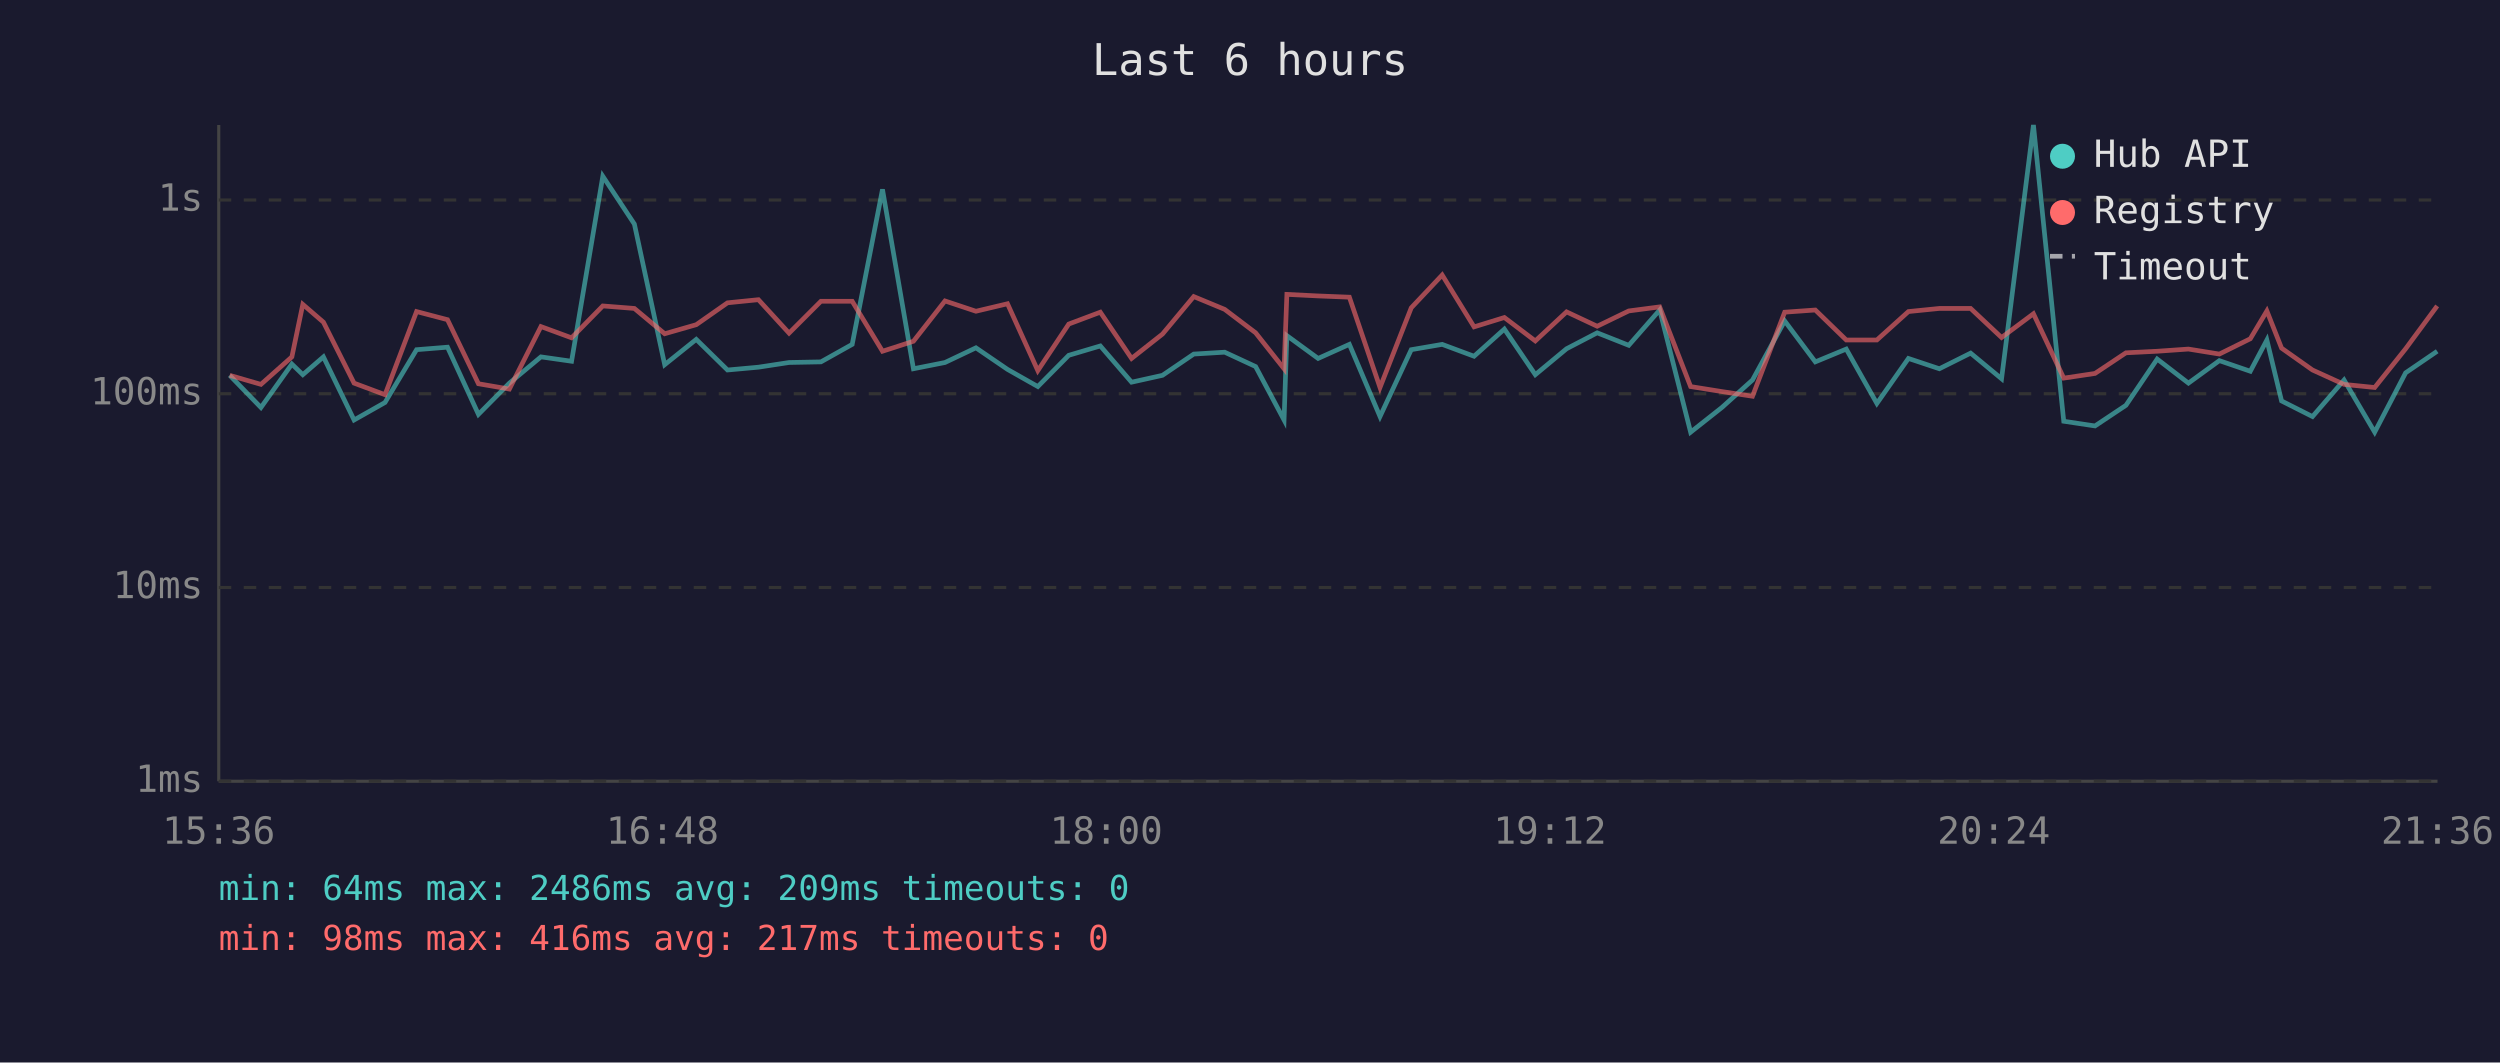
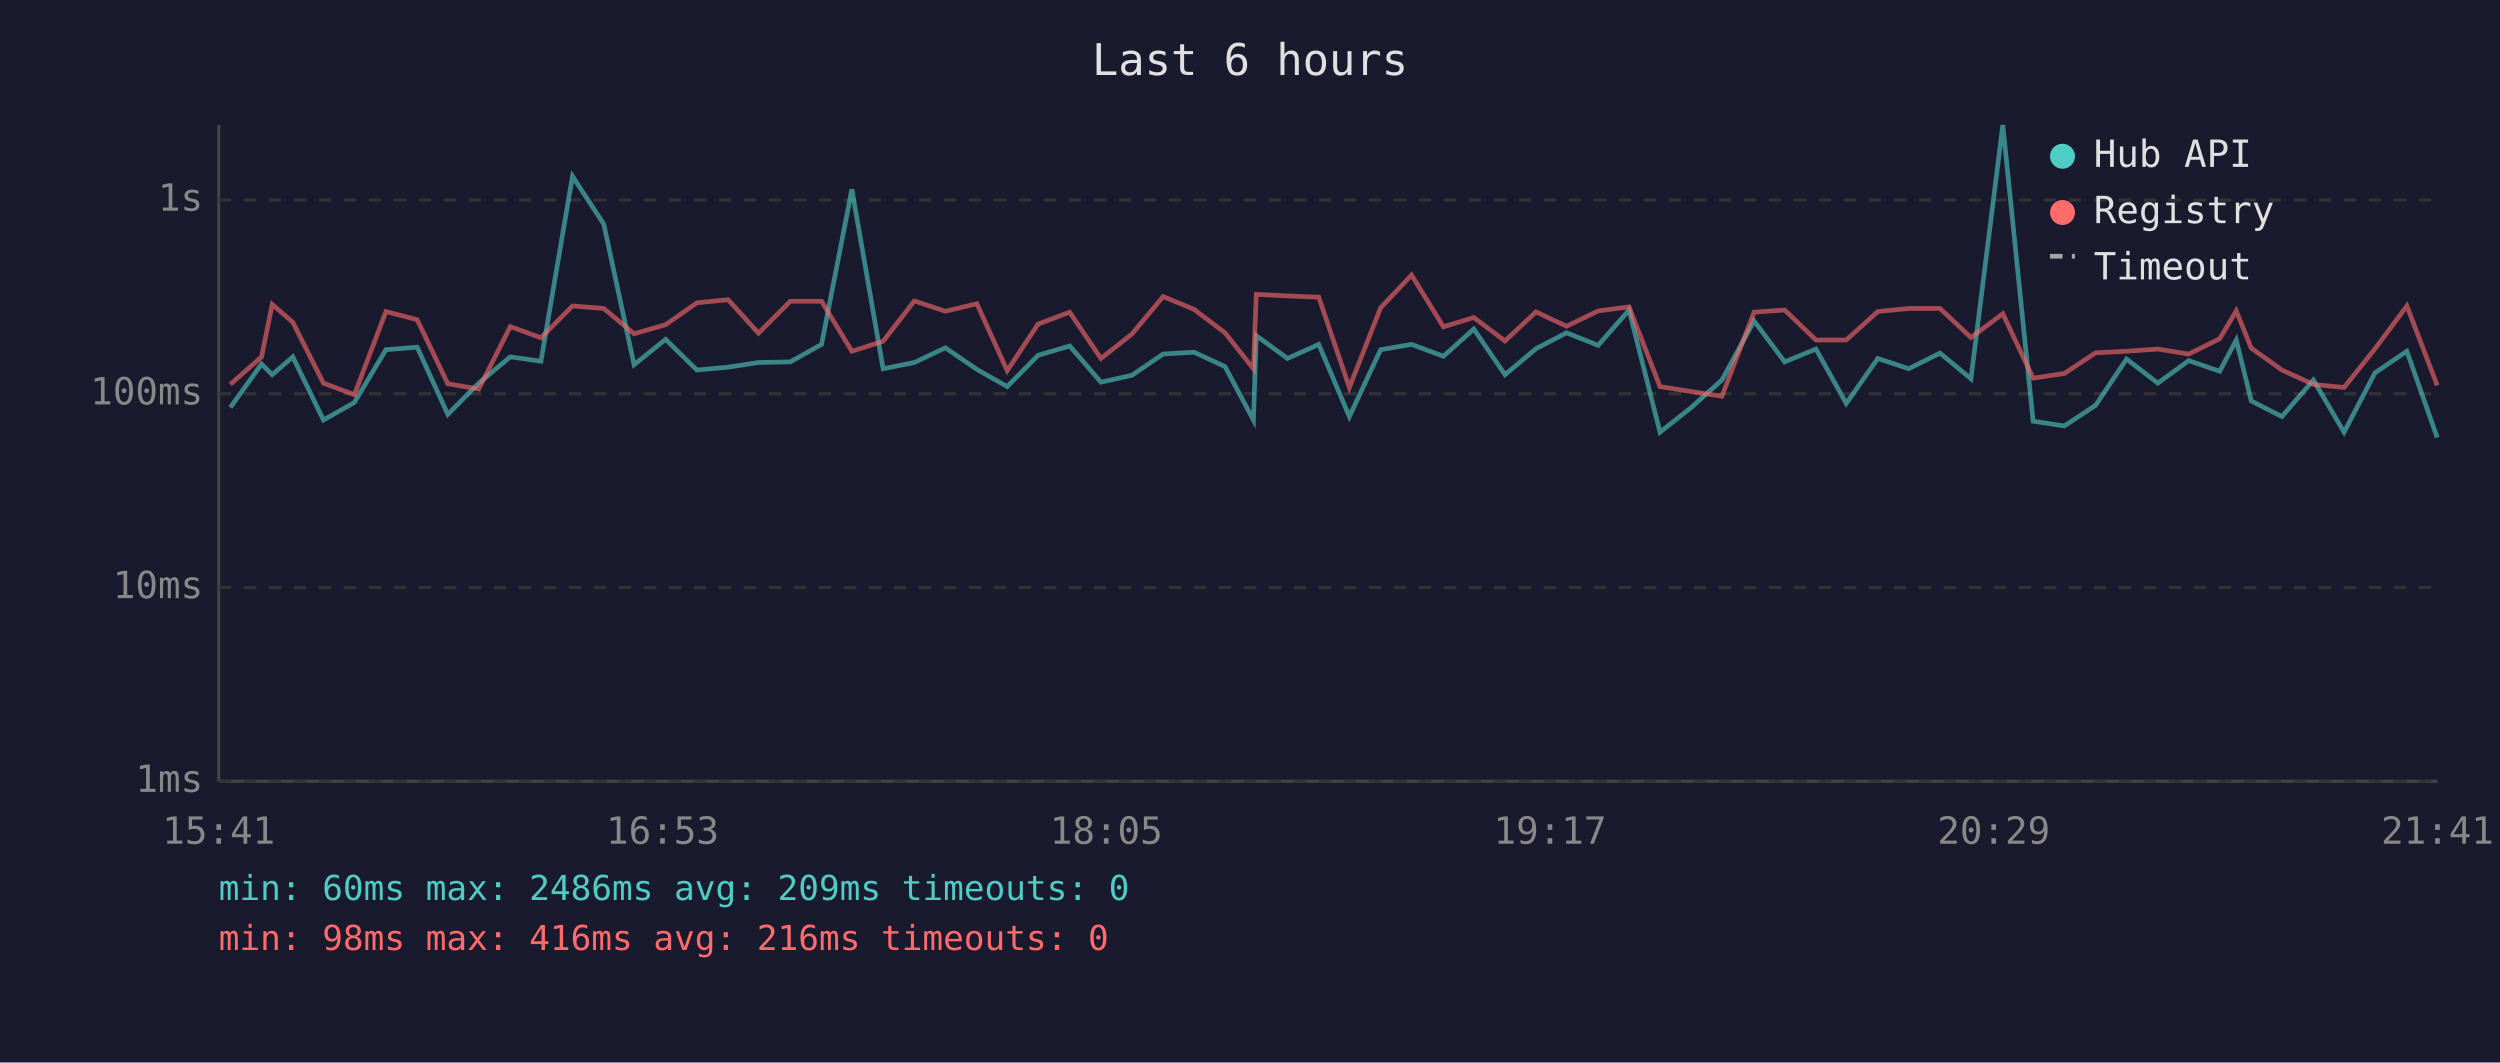
<svg xmlns="http://www.w3.org/2000/svg" viewBox="0 0 800 340" font-family="monospace" font-size="12">
  <rect width="800" height="340" fill="#1a1a2e" />
  <text x="400" y="24" fill="#e0e0e0" font-size="14" text-anchor="middle">Last 6 hours</text>
  <line x1="70" y1="40" x2="70" y2="250" stroke="#444" stroke-width="1" />
  <line x1="70" y1="250" x2="780" y2="250" stroke="#444" stroke-width="1" />
  <line x1="70" y1="250" x2="780" y2="250" stroke="#333" stroke-width="1" stroke-dasharray="4" />
  <text x="65" y="250" fill="#888" text-anchor="end" dominant-baseline="middle">1ms</text>
  <line x1="70" y1="188" x2="780" y2="188" stroke="#333" stroke-width="1" stroke-dasharray="4" />
  <text x="65" y="188" fill="#888" text-anchor="end" dominant-baseline="middle">10ms</text>
  <line x1="70" y1="126" x2="780" y2="126" stroke="#333" stroke-width="1" stroke-dasharray="4" />
  <text x="65" y="126" fill="#888" text-anchor="end" dominant-baseline="middle">100ms</text>
  <line x1="70" y1="64" x2="780" y2="64" stroke="#333" stroke-width="1" stroke-dasharray="4" />
  <text x="65" y="64" fill="#888" text-anchor="end" dominant-baseline="middle">1s</text>
-   <text x="70" y="270" fill="#888" text-anchor="middle">15:36</text>
-   <text x="212" y="270" fill="#888" text-anchor="middle">16:48</text>
-   <text x="354" y="270" fill="#888" text-anchor="middle">18:00</text>
-   <text x="496" y="270" fill="#888" text-anchor="middle">19:12</text>
-   <text x="638" y="270" fill="#888" text-anchor="middle">20:24</text>
-   <text x="780" y="270" fill="#888" text-anchor="middle">21:36</text>
-   <polyline points="73.5,120.1 83.5,130.4 93.4,116.5 96.9,119.9 103.5,114.2 113.3,134.4 123.2,128.8 133.3,111.9 143.2,111.1 153.1,132.6 163.0,122.6 173.1,114.2 182.9,115.6 192.9,56.4 203.0,71.7 212.7,116.7 222.8,108.6 232.8,118.4 242.7,117.5 252.5,116.0 262.7,115.8 272.7,110.2 282.4,60.6 292.3,118.0 302.4,116.0 312.3,111.3 322.4,118.2 332.1,123.7 342.0,113.7 352.1,110.7 362.1,122.3 372.0,120.1 382.0,113.3 391.9,112.7 401.8,117.3 410.9,134.4 411.8,107.4 421.8,114.7 431.8,110.2 441.6,133.3 451.6,111.9 461.5,110.2 471.7,114.0 481.4,105.3 491.3,119.9 501.3,111.6 511.1,106.5 521.2,110.5 531.1,99.2 541.0,138.3 551.0,130.4 560.8,121.6 571.1,102.7 580.9,115.8 590.8,111.7 600.6,129.1 610.7,114.7 620.6,118.0 630.6,113.0 640.5,121.2 650.7,40.0 660.4,134.8 670.4,136.3 680.3,129.7 690.3,114.9 700.3,122.6 710.2,115.4 720.1,118.8 725.4,108.8 730.1,128.3 740.0,133.3 750.1,121.6 759.9,138.3 769.8,119.3 779.9,112.4" fill="none" stroke="#4ecdc4" stroke-width="1.5" opacity="0.6" />
-   <polyline points="73.5,120.1 83.5,123.0 93.4,114.2 96.9,97.4 103.5,103.1 113.3,122.6 123.2,126.3 133.3,99.7 143.2,102.3 153.1,122.8 163.0,124.5 173.1,104.5 182.9,108.1 192.9,97.9 203.0,98.7 212.7,106.8 222.8,103.9 232.8,96.9 242.7,95.9 252.5,106.6 262.7,96.4 272.7,96.4 282.4,112.4 292.3,109.2 302.4,96.3 312.3,99.6 322.4,97.2 332.1,118.6 342.0,103.7 352.1,99.9 362.1,114.7 372.0,106.9 382.0,94.9 391.9,99.0 401.8,106.5 410.9,118.0 411.8,94.2 421.8,94.7 431.8,95.1 441.6,124.0 451.6,98.5 461.5,88.0 471.7,104.6 481.4,101.6 491.3,109.1 501.3,99.8 511.1,104.4 521.2,99.5 531.1,98.2 541.0,123.7 551.0,125.3 560.8,126.8 571.1,99.9 580.9,99.2 590.8,108.8 600.6,108.8 610.7,99.7 620.6,98.7 630.6,98.7 640.5,108.0 650.7,100.4 660.4,121.0 670.4,119.5 680.3,112.9 690.3,112.4 700.3,111.7 710.2,113.3 720.1,108.4 725.4,99.5 730.1,111.4 740.0,118.4 750.1,123.0 759.9,124.0 769.8,111.6 779.9,97.9" fill="none" stroke="#ff6b6b" stroke-width="1.5" opacity="0.6" />
+   <text x="70" y="270" fill="#888" text-anchor="middle">15:41</text>
+   <text x="212" y="270" fill="#888" text-anchor="middle">16:53</text>
+   <text x="354" y="270" fill="#888" text-anchor="middle">18:05</text>
+   <text x="496" y="270" fill="#888" text-anchor="middle">19:17</text>
+   <text x="638" y="270" fill="#888" text-anchor="middle">20:29</text>
+   <text x="780" y="270" fill="#888" text-anchor="middle">21:41</text>
+   <polyline points="73.7,130.4 83.7,116.5 87.1,119.9 93.7,114.2 103.5,134.4 113.4,128.8 123.5,111.9 133.5,111.1 143.3,132.6 153.2,122.6 163.3,114.2 173.1,115.6 183.2,56.4 193.2,71.7 202.9,116.7 213.0,108.6 223.0,118.4 233.0,117.5 242.7,116.0 252.9,115.8 262.9,110.2 272.6,60.6 282.6,118.0 292.6,116.0 302.5,111.3 312.6,118.2 322.3,123.7 332.2,113.7 342.3,110.7 352.3,122.3 362.2,120.1 372.2,113.3 382.1,112.7 392.0,117.3 401.1,134.4 402.0,107.4 412.0,114.7 422.0,110.2 431.8,133.3 441.8,111.9 451.7,110.2 461.9,114.0 471.6,105.3 481.6,119.9 491.5,111.6 501.3,106.5 511.4,110.5 521.3,99.2 531.2,138.3 541.2,130.4 551.0,121.6 561.3,102.7 571.1,115.8 581.1,111.7 590.8,129.1 600.9,114.7 610.8,118.0 620.8,113.0 630.7,121.2 640.9,40.0 650.6,134.8 660.6,136.3 670.6,129.7 680.5,114.9 690.5,122.6 700.4,115.4 710.3,118.8 715.6,108.8 720.4,128.3 730.2,133.3 740.3,121.6 750.1,138.3 760.0,119.3 770.2,112.4 779.9,140.0" fill="none" stroke="#4ecdc4" stroke-width="1.5" opacity="0.6" />
+   <polyline points="73.7,123.0 83.7,114.2 87.1,97.4 93.7,103.1 103.5,122.6 113.4,126.3 123.5,99.7 133.5,102.3 143.3,122.8 153.2,124.5 163.3,104.5 173.1,108.1 183.2,97.9 193.2,98.7 202.9,106.8 213.0,103.9 223.0,96.9 233.0,95.9 242.7,106.6 252.9,96.4 262.9,96.4 272.6,112.4 282.6,109.2 292.6,96.3 302.5,99.6 312.6,97.2 322.3,118.6 332.2,103.7 342.3,99.9 352.3,114.7 362.2,106.9 372.2,94.9 382.1,99.0 392.0,106.5 401.1,118.0 402.0,94.2 412.0,94.7 422.0,95.1 431.8,124.0 441.8,98.5 451.7,88.0 461.9,104.6 471.6,101.6 481.6,109.1 491.5,99.8 501.3,104.4 511.4,99.5 521.3,98.2 531.2,123.7 541.2,125.3 551.0,126.8 561.3,99.9 571.1,99.2 581.1,108.8 590.8,108.8 600.9,99.7 610.8,98.7 620.8,98.7 630.7,108.0 640.9,100.4 650.6,121.0 660.6,119.5 670.6,112.9 680.5,112.4 690.5,111.7 700.4,113.3 710.3,108.4 715.6,99.5 720.4,111.4 730.2,118.4 740.3,123.0 750.1,124.0 760.0,111.6 770.2,97.9 779.9,123.3" fill="none" stroke="#ff6b6b" stroke-width="1.5" opacity="0.6" />
  <circle cx="660" cy="50" r="4" fill="#4ecdc4" />
  <text x="670" y="50" fill="#e0e0e0" dominant-baseline="middle">Hub API</text>
  <circle cx="660" cy="68" r="4" fill="#ff6b6b" />
  <text x="670" y="68" fill="#e0e0e0" dominant-baseline="middle">Registry</text>
  <line x1="656" y1="82" x2="664" y2="82" stroke="#e0e0e0" stroke-width="1.5" stroke-dasharray="4,3" opacity="0.7" />
  <text x="670" y="86" fill="#e0e0e0" dominant-baseline="middle">Timeout</text>
-   <text x="70" y="288" fill="#4ecdc4" font-size="11">min: 64ms  max: 2486ms  avg: 209ms  timeouts: 0</text>
-   <text x="70" y="304" fill="#ff6b6b" font-size="11">min: 98ms  max: 416ms  avg: 217ms  timeouts: 0</text>
+   <text x="70" y="288" fill="#4ecdc4" font-size="11">min: 60ms  max: 2486ms  avg: 209ms  timeouts: 0</text>
+   <text x="70" y="304" fill="#ff6b6b" font-size="11">min: 98ms  max: 416ms  avg: 216ms  timeouts: 0</text>
</svg>
